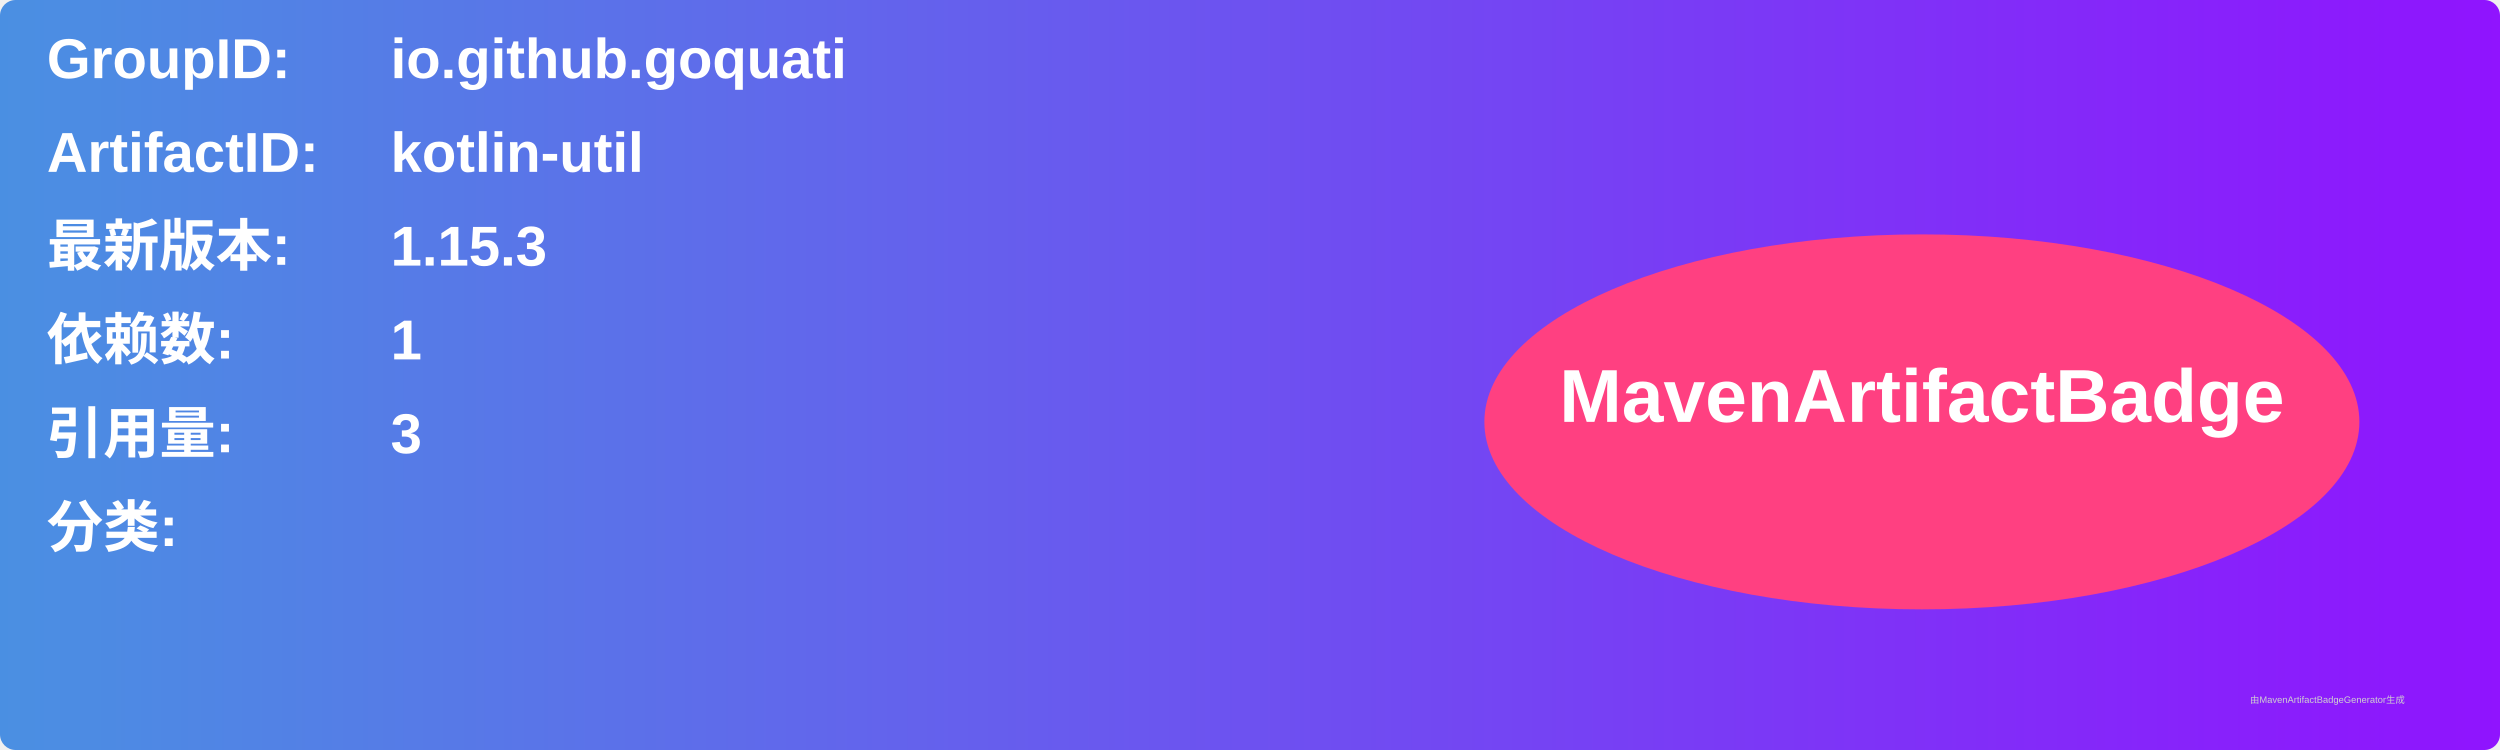
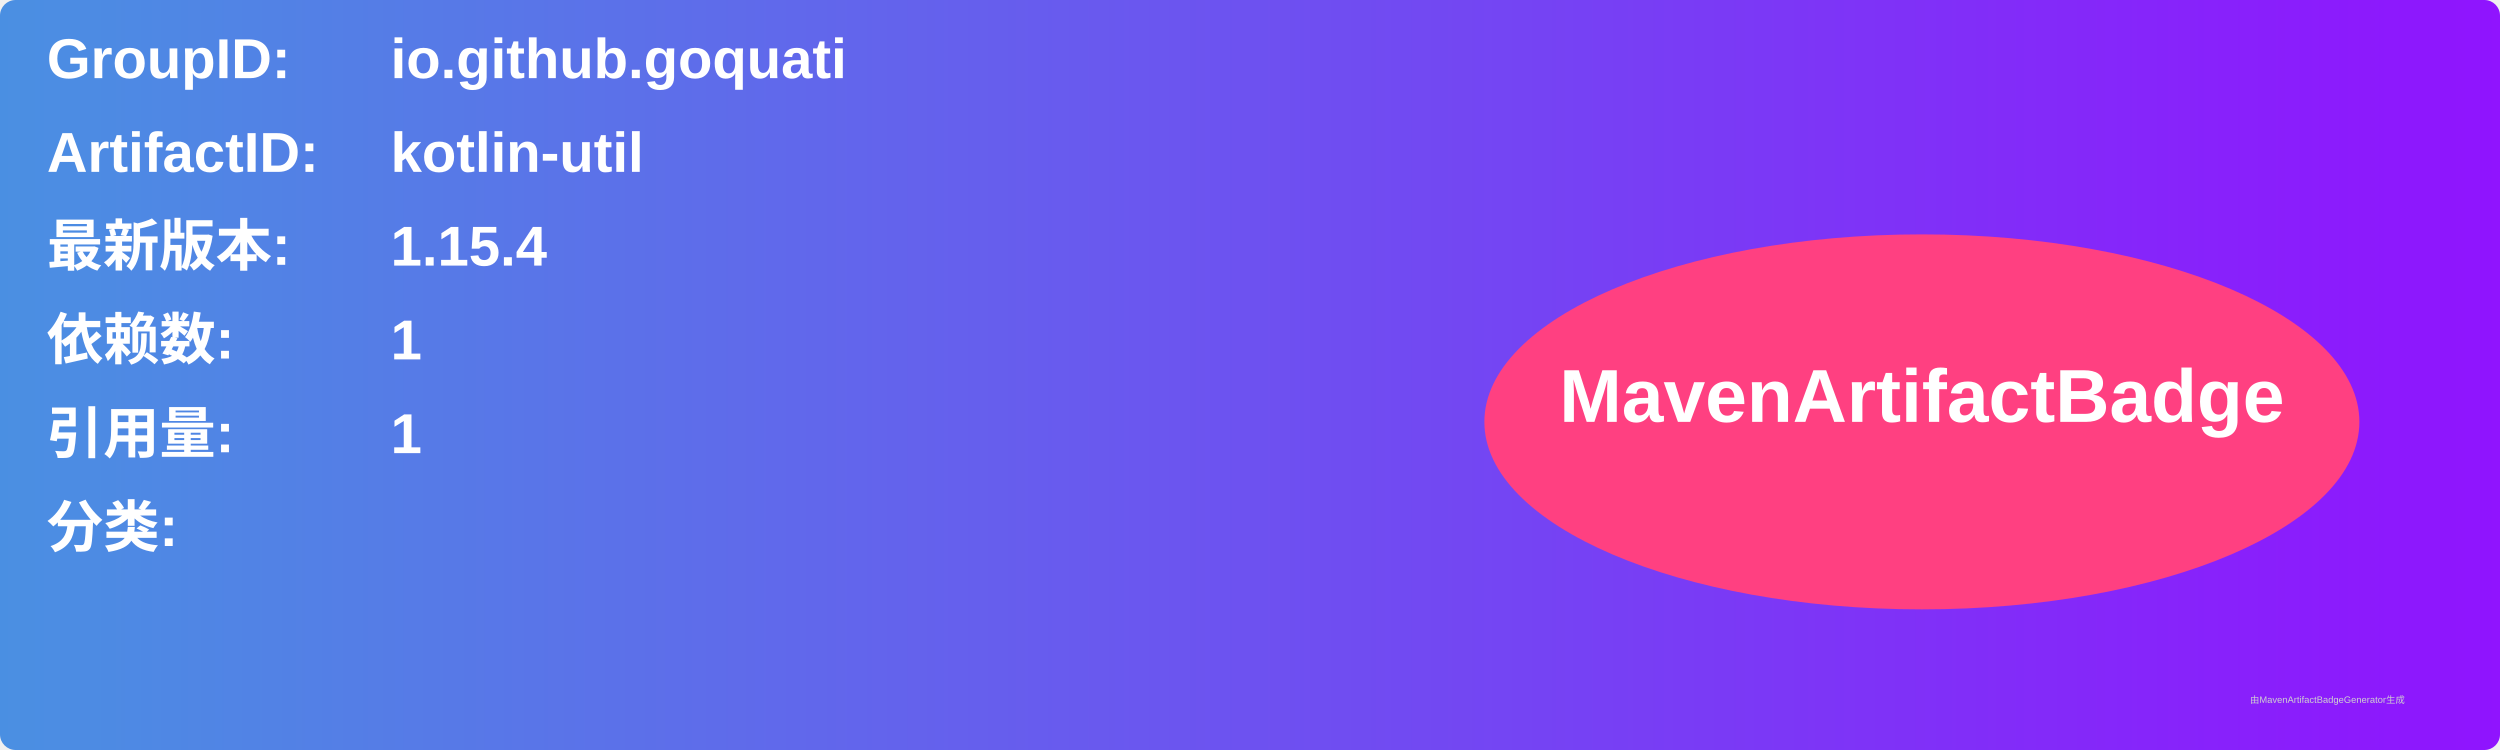
<svg xmlns="http://www.w3.org/2000/svg" width="800" height="240" viewBox="0 0 800 240">
  <linearGradient id="grad" x1="0%" y1="0%" x2="100%" y2="0%">
    <stop offset="0%" stop-color="#4a90e2" />
    <stop offset="100%" stop-color="#9013fe" />
  </linearGradient>
  <rect width="100%" height="100%" rx="5" ry="5" fill="url(#grad)" />
  <g transform="translate(15, 15)">
    <text x="0" y="10" font-family="Arial" font-size="18" fill="white" font-weight="bold" width="260">GroupID:</text>
    <text x="110" y="10" font-family="Arial" font-size="18" fill="white" font-weight="bold" width="460">io.github.goquati</text>
    <text x="0" y="40" font-family="Arial" font-size="18" fill="white" font-weight="bold" width="260">ArtifactID:</text>
    <text x="110" y="40" font-family="Arial" font-size="18" fill="white" font-weight="bold" width="460">kotlin-util</text>
    <text x="0" y="70" font-family="Arial" font-size="18" fill="white" font-weight="bold">最新版本:</text>
    <text x="110" y="70" font-family="Arial" font-size="18" fill="white" font-weight="bold">
-       <tspan font-weight="bold">1.15.3</tspan>
+       <tspan font-weight="bold">1.15.4</tspan>
    </text>
    <text x="0" y="100" font-family="Arial" font-size="18" fill="white" font-weight="bold">依赖数: </text>
    <text x="110" y="100" font-family="Arial" font-size="18" fill="white">
      <tspan font-weight="bold">1</tspan>
    </text>
    <text x="0" y="130" font-family="Arial" font-size="18" fill="white" font-weight="bold">引用量: </text>
    <text x="110" y="130" font-family="Arial" font-size="18" fill="white">
-       <tspan font-weight="bold">3</tspan>
+       <tspan font-weight="bold">1</tspan>
    </text>
    <text x="0" y="160" font-family="Arial" font-size="18" fill="white" font-weight="bold">分类:</text>
    <text x="10" y="190" font-family="Arial" font-size="10" fill="white">
      <tspan font-weight="bold" />
    </text>
    <ellipse cx="600" cy="120" rx="140" ry="60" fill="#ff4081" />
    <text x="600" y="120" text-anchor="middle" font-family="Arial" font-size="24" fill="white" font-weight="bold">MavenArtifactBadge</text>
  </g>
  <text x="720" y="225" font-family="Arial" font-size="3" fill="#d0d0d0">由MavenArtifactBadgeGenerator生成</text>
</svg>
